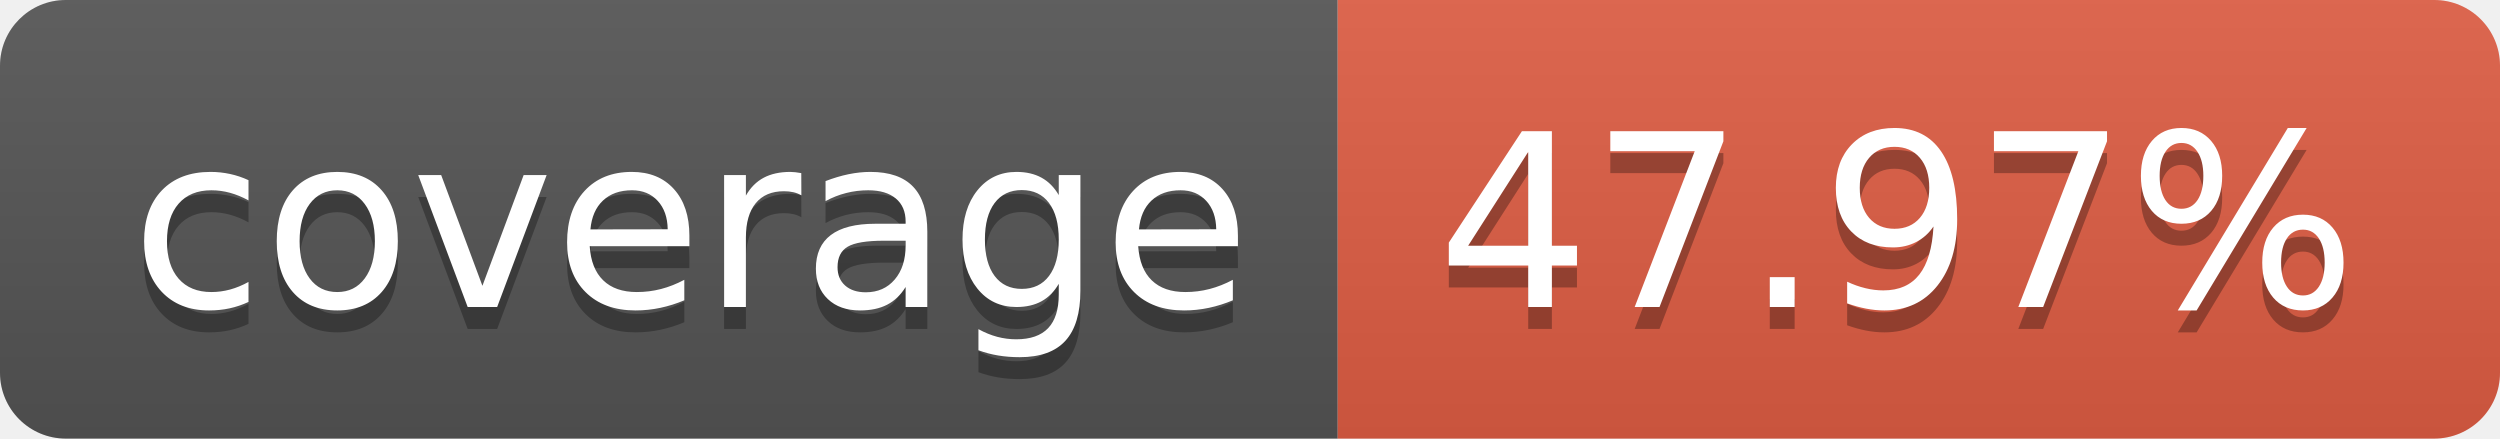
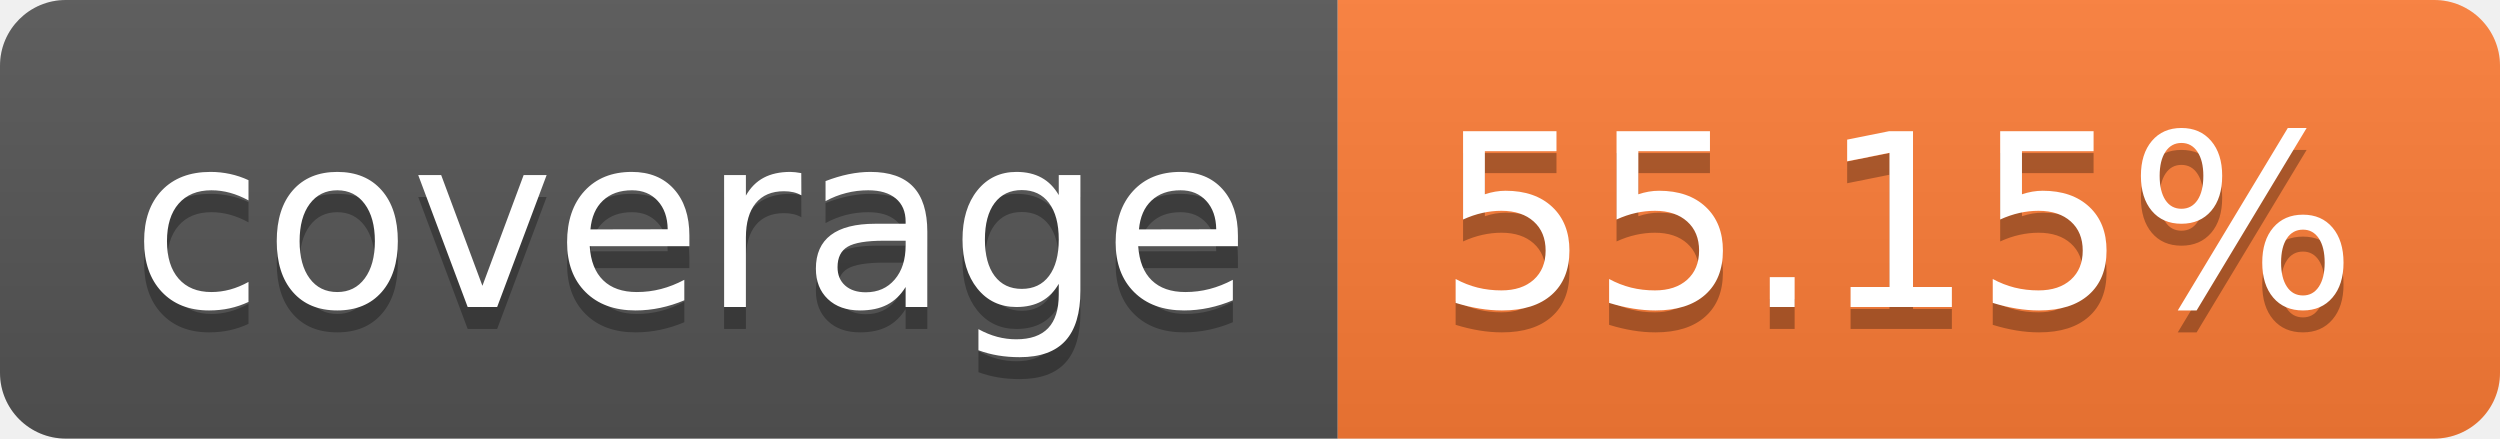
- <svg xmlns="http://www.w3.org/2000/svg" width="114" height="20" role="img" aria-label="coverage: 47.97%">
+ <svg xmlns="http://www.w3.org/2000/svg" width="114" height="20" role="img" aria-label="coverage: 55.15%">
  <linearGradient id="s" x2="0" y2="100%">
    <stop offset="0" stop-color="#bbb" stop-opacity=".1" />
    <stop offset="1" stop-opacity=".1" />
  </linearGradient>
  <clipPath id="r">
    <rect width="114" height="20" rx="3" fill="#fff" />
  </clipPath>
  <g clip-path="url(#r)">
    <rect width="61" height="20" fill="#555" />
-     <rect x="61" width="53" height="20" fill="#e05d44" />
+     <rect x="61" width="53" height="20" fill="#fe7d37" />
    <rect width="114" height="20" fill="url(#s)" />
  </g>
  <g fill="#fff" text-anchor="middle" font-family="Verdana,Geneva,DejaVu Sans,sans-serif" text-rendering="geometricPrecision" font-size="110">
    <text aria-hidden="true" x="315" y="150" fill="#010101" fill-opacity=".3" transform="scale(.1)" textLength="510">coverage</text>
    <text x="315" y="140" transform="scale(.1)" fill="#fff" textLength="510">coverage</text>
-     <text aria-hidden="true" x="865" y="150" fill="#010101" fill-opacity=".3" transform="scale(.1)" textLength="430">47.97%</text>
-     <text x="865" y="140" transform="scale(.1)" fill="#fff" textLength="430">47.97%</text>
+     <text aria-hidden="true" x="865" y="150" fill="#010101" fill-opacity=".3" transform="scale(.1)" textLength="430">55.15%</text>
+     <text x="865" y="140" transform="scale(.1)" fill="#fff" textLength="430">55.15%</text>
  </g>
</svg>
